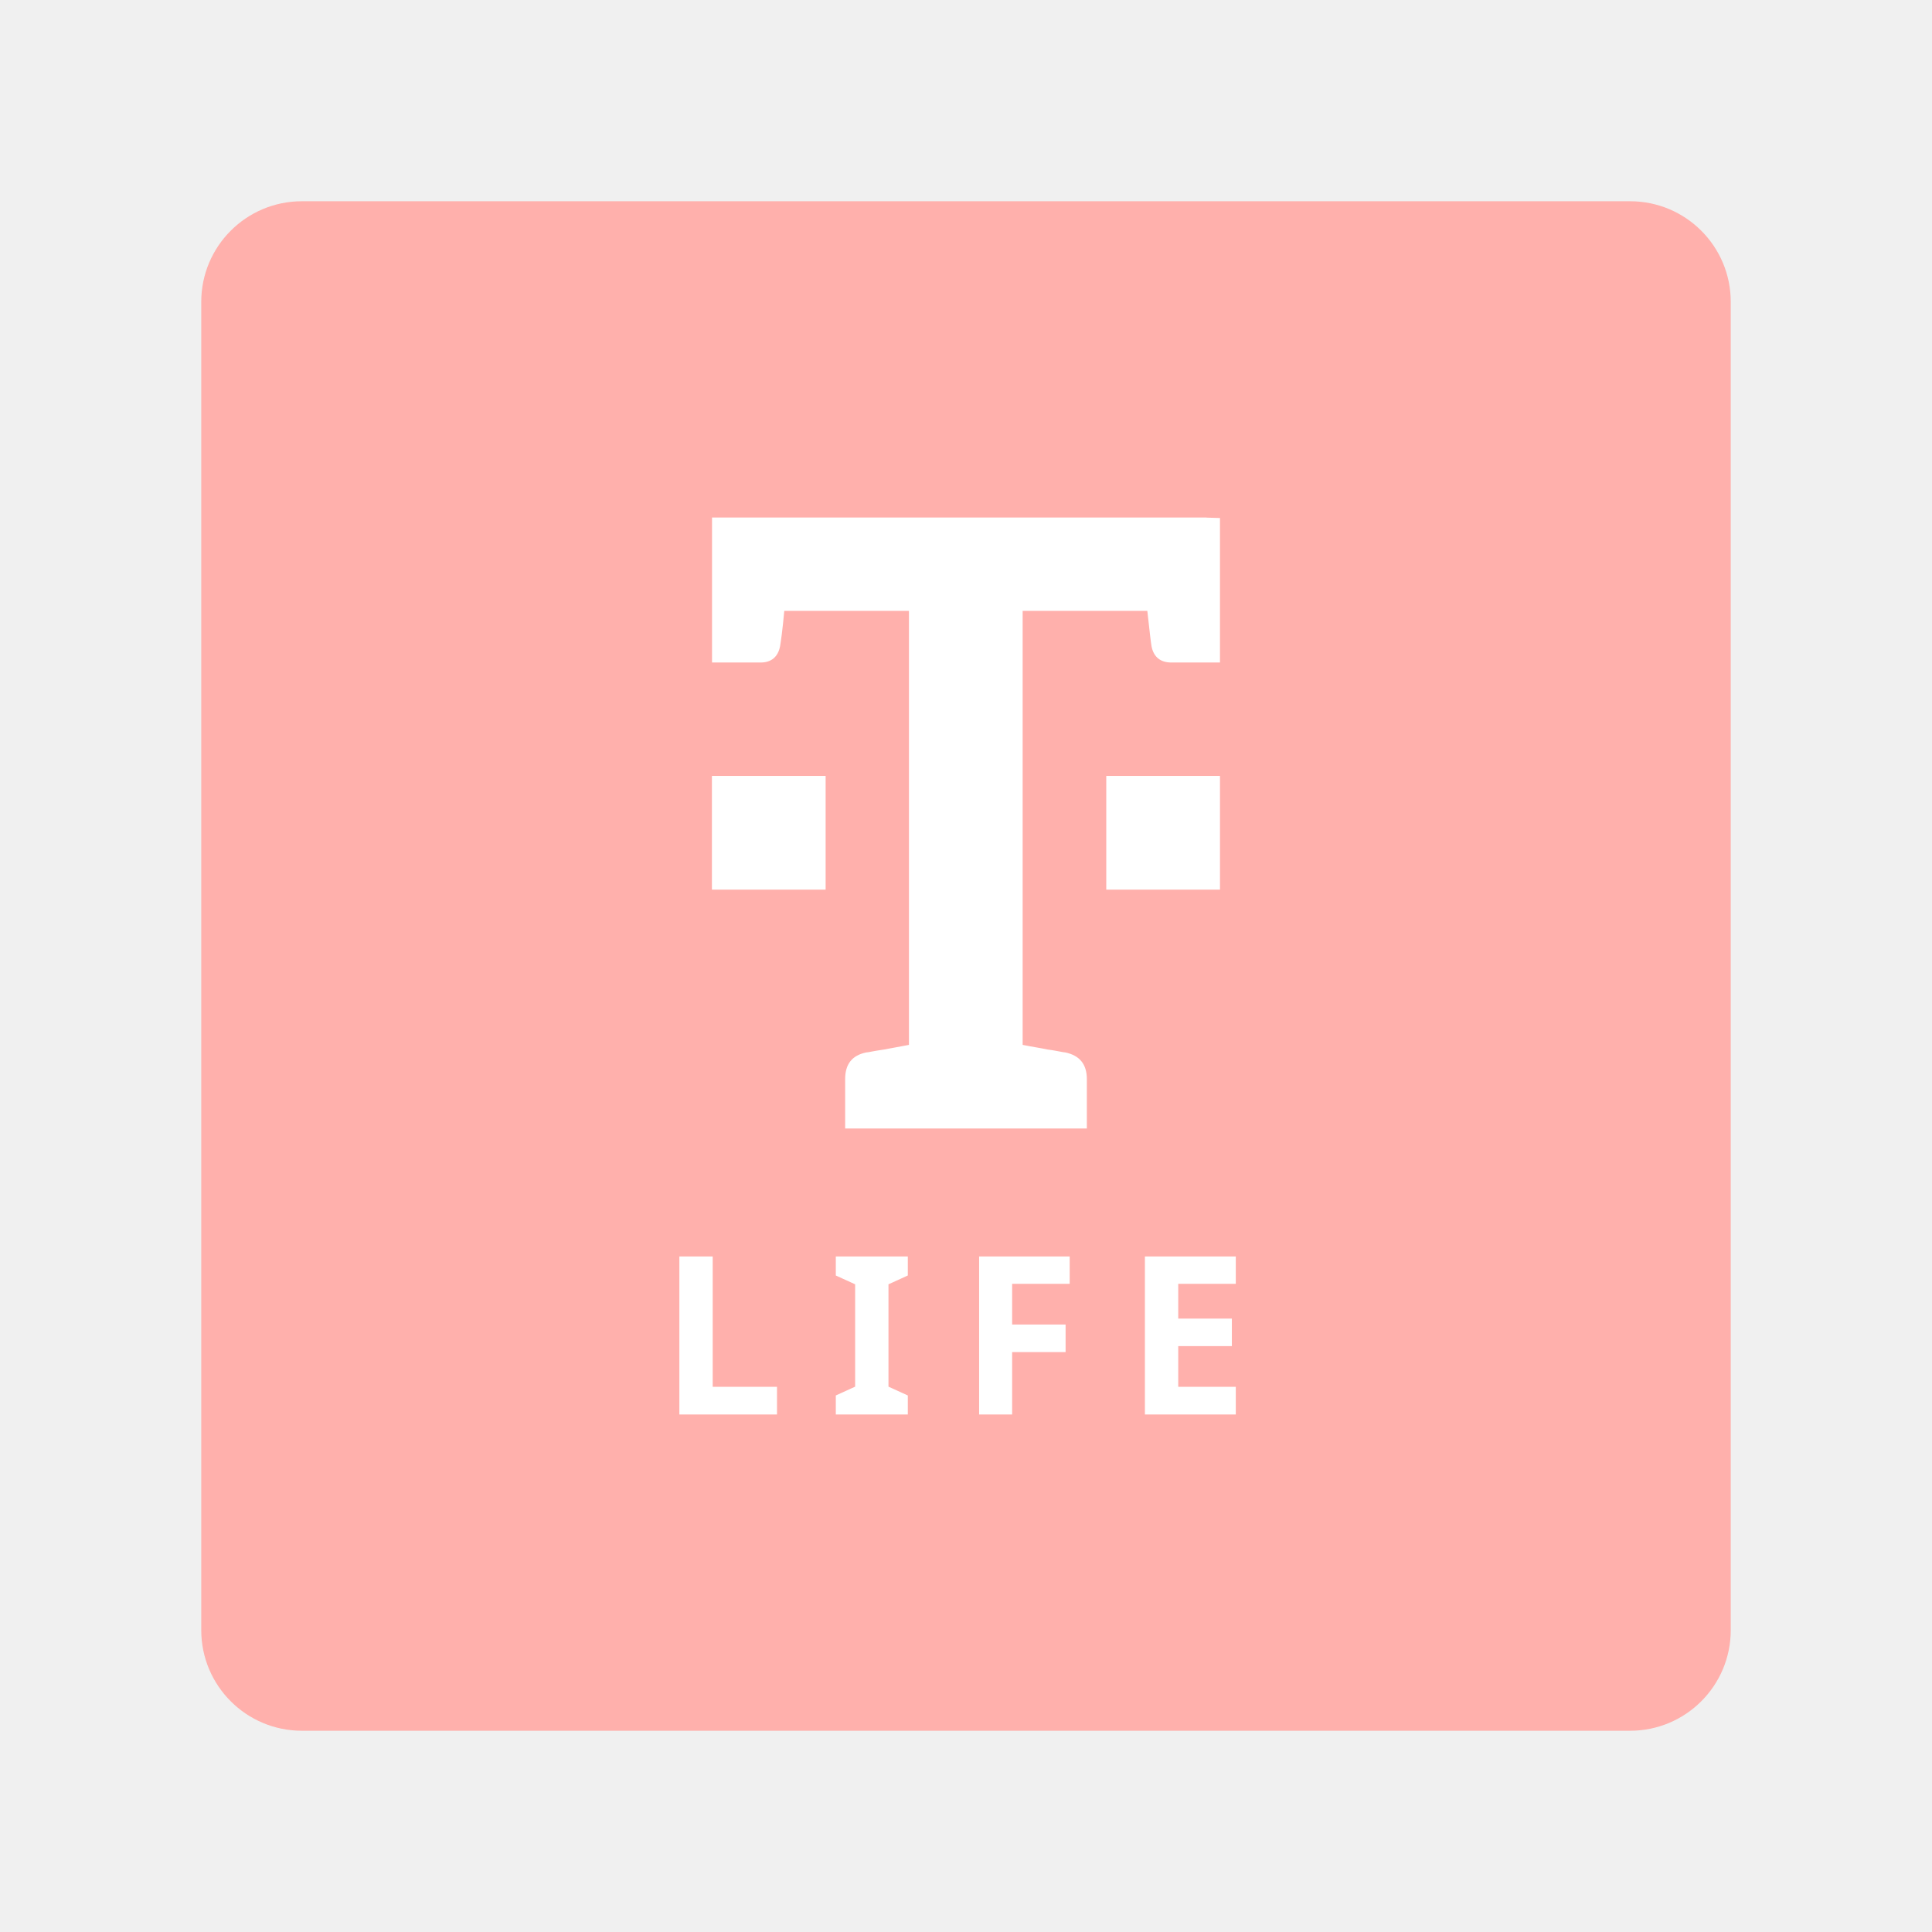
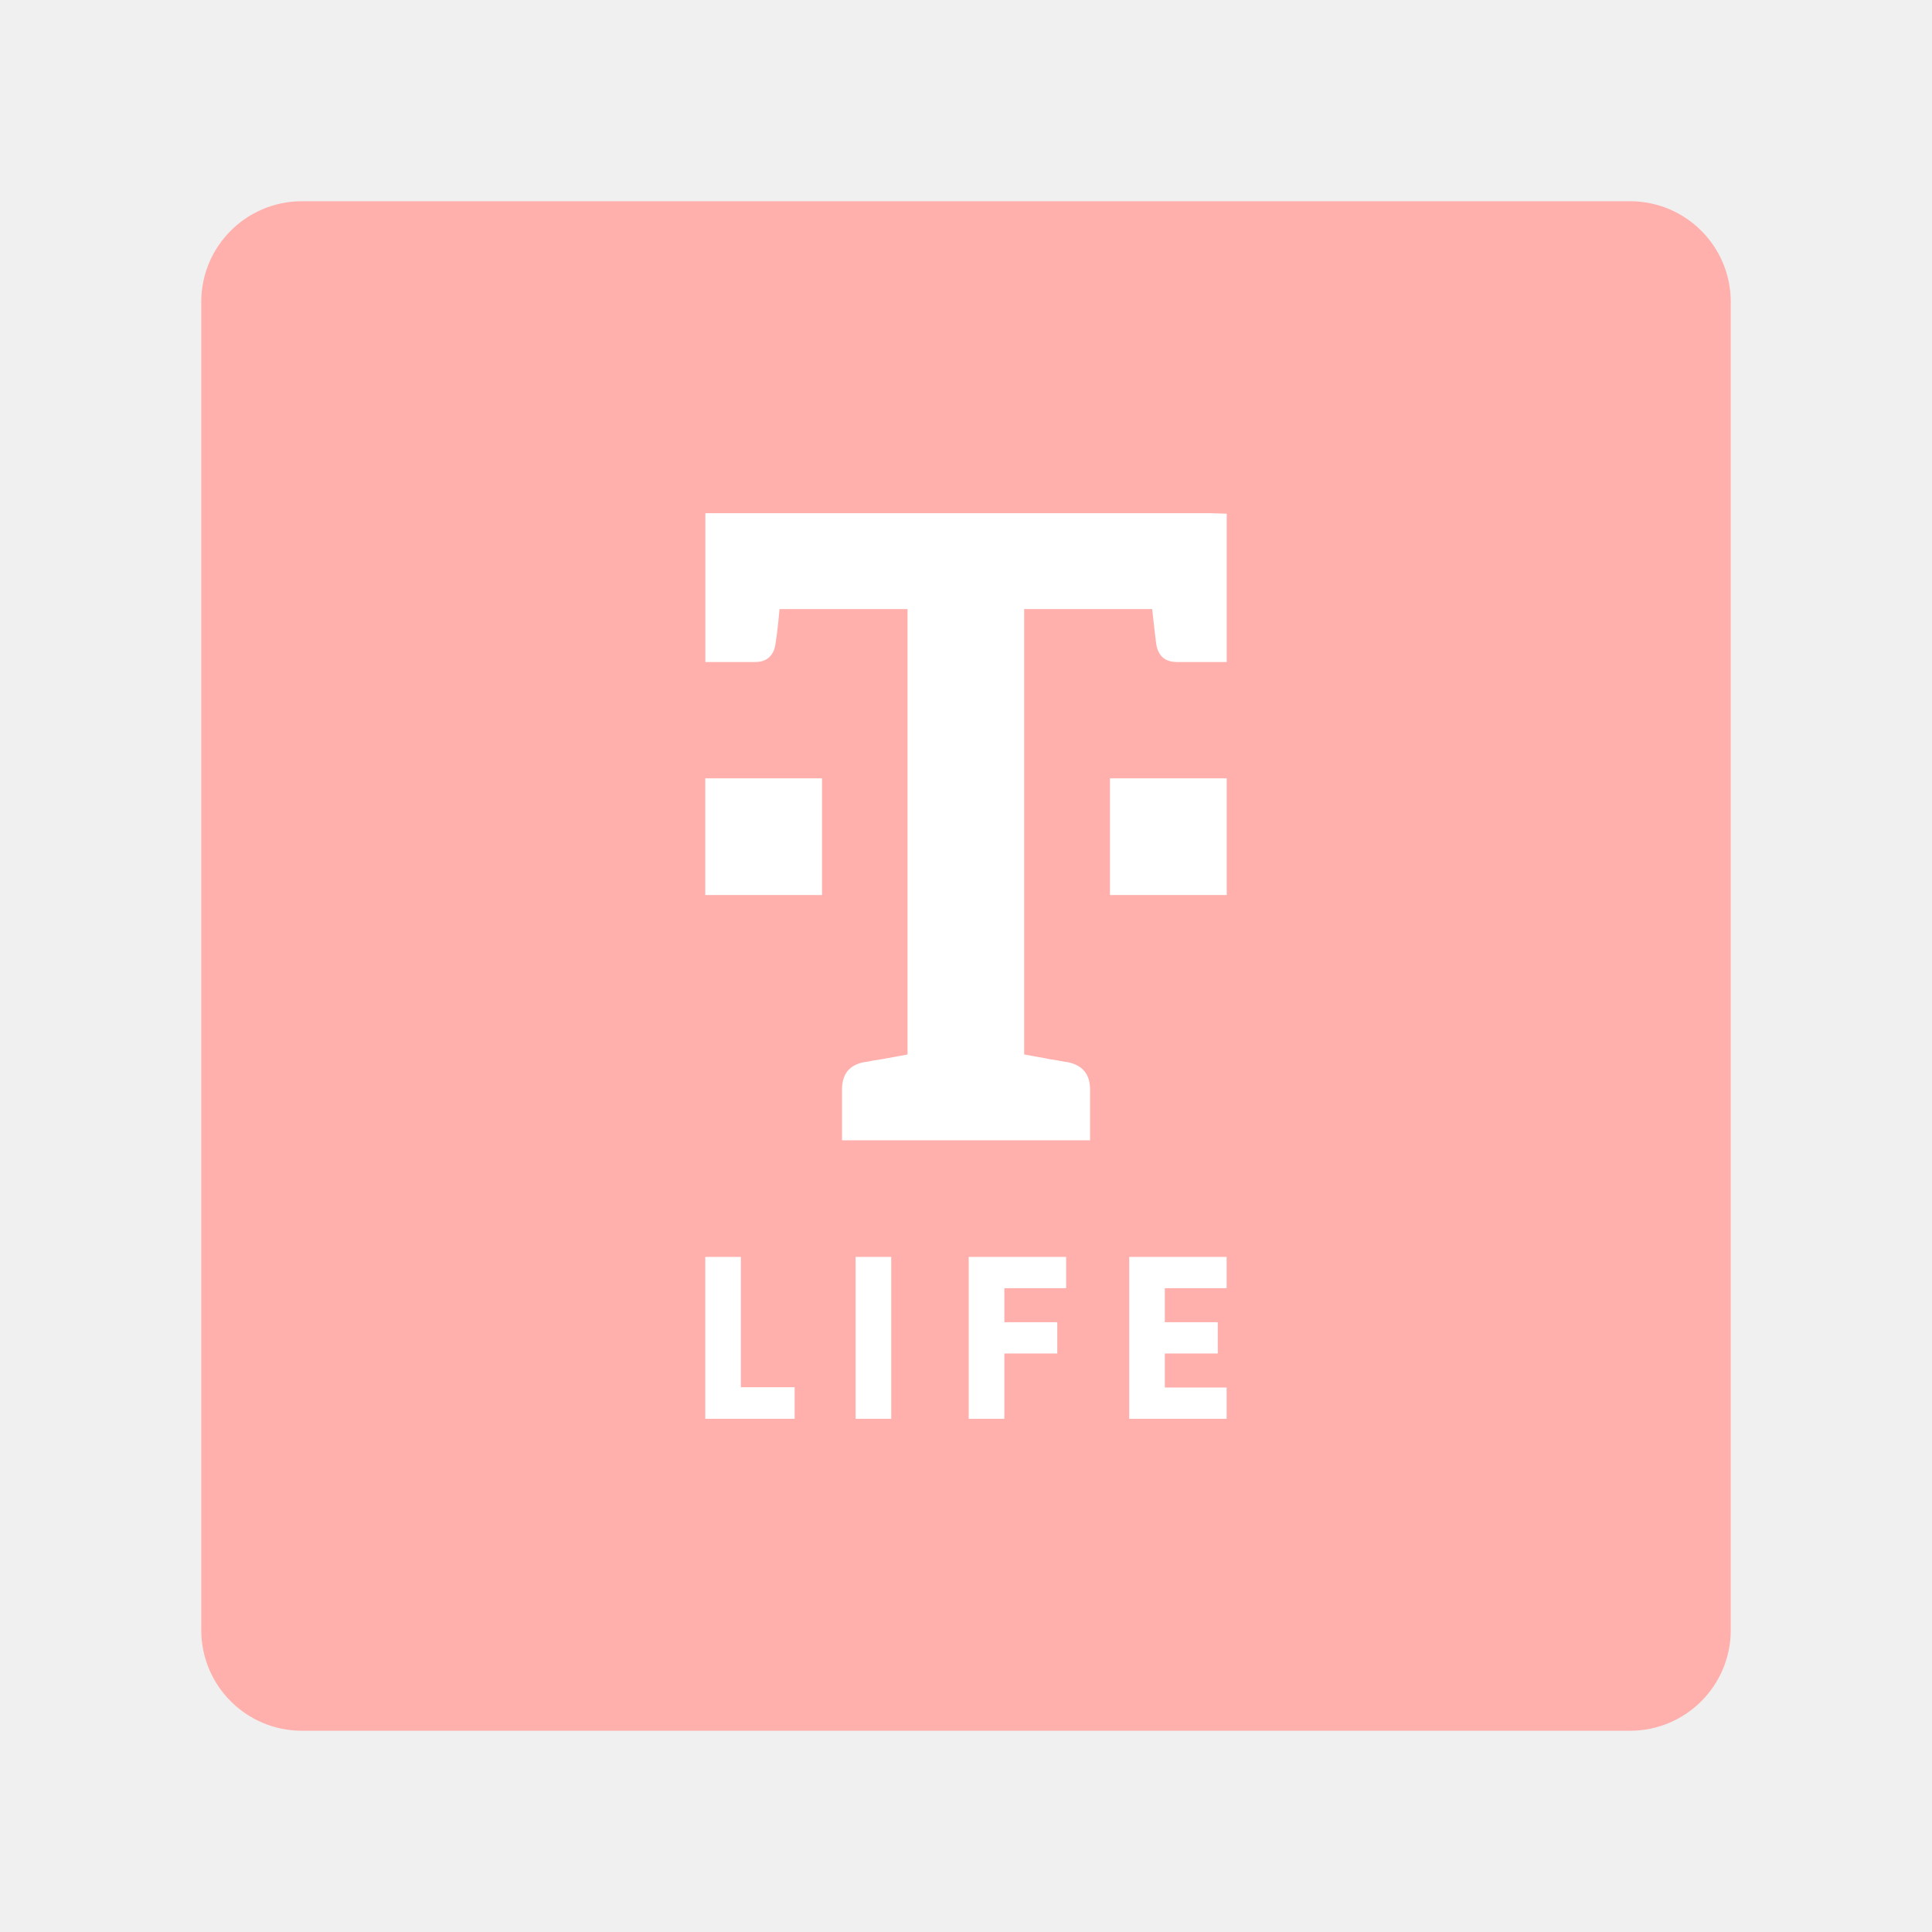
- <svg xmlns="http://www.w3.org/2000/svg" id="Layer_1" data-name="Layer 1" viewBox="0 0 192 192">
-   <defs>
-     <style>
-       .cls-1, .cls-2, .cls-3 {
-         fill: #fff;
-       }
- 
-       .cls-2 {
-         fill-rule: evenodd;
-       }
- 
-       .cls-4 {
-         fill: #ffb0ac;
-       }
- 
-       .cls-3 {
-         font-family: Now-Black, Now;
-         font-size: 22px;
-         font-weight: 800;
-         letter-spacing: .2em;
-       }
-     </style>
-   </defs>
-   <rect class="cls-4" x="20" y="20" width="152" height="152" rx="10" ry="10" />
-   <path class="cls-1" d="m119.9,51.43h-49.14v14.41h4.83c1.05,0,1.72-.55,1.93-1.6.08-.46.25-1.64.42-3.53h12.39v43.13c-1.05.21-1.89.34-2.48.46-.59.08-1.01.17-1.26.21-.21.04-.38.08-.5.08-1.43.29-2.1,1.18-2.1,2.65v4.91h24.02v-4.91c0-1.47-.71-2.35-2.14-2.65-.08,0-.29-.04-.5-.08-.25-.04-.63-.13-1.26-.21-.59-.13-1.43-.25-2.48-.46v-43.13h12.39c.21,1.89.34,3.07.42,3.53.21,1.05.88,1.6,1.97,1.6h4.83v-14.36l-1.34-.04Z" />
-   <path class="cls-2" d="m109.94,77.11h11.3v11.3h-11.3v-11.3Zm-39.19,0h11.3v11.3h-11.3v-11.3Z" />
-   <text class="cls-3" transform="translate(65.53 140.57)">
-     <tspan x="0" y="0">LIFE</tspan>
-   </text>
+ <svg xmlns="http://www.w3.org/2000/svg" id="uuid-d85324d3-6134-4dfd-9f34-87884c1e9292" width="192" height="192" viewBox="0 0 192 192">
+   <g id="uuid-c58a13ac-818f-4520-9f65-bee1513ff71f">
+     <g id="uuid-eda045fd-e2d9-40b4-9a05-9d04d03dbd9b">
+       <rect x="20" y="20" width="152" height="152" rx="10" ry="10" fill="#ffb0ac" stroke-width="0" />
+       <path d="m120.53,51h-50.43v14.79h4.96c1.08,0,1.77-.56,1.98-1.64.08-.47.26-1.68.43-3.62h12.72v44.26c-1.08.22-1.94.35-2.55.47-.61.08-1.04.17-1.29.22-.22.04-.39.08-.51.08-1.47.3-2.16,1.21-2.16,2.72v5.04h24.65v-5.04c0-1.51-.73-2.41-2.2-2.72-.08,0-.3-.04-.51-.08-.26-.04-.65-.13-1.29-.22-.61-.13-1.47-.26-2.55-.47v-44.26h12.72c.22,1.94.35,3.15.43,3.62.22,1.08.9,1.64,2.02,1.64h4.96v-14.74l-1.38-.04h0Z" fill="#fff" stroke-width="0" />
+       <path d="m110.31,77.35h11.6v11.6h-11.6v-11.6Zm-40.22,0h11.6v11.6h-11.6v-11.6Z" fill="#fff" fill-rule="evenodd" stroke-width="0" />
+       <g isolation="isolate">
+         <path d="m78.97,137.86v3.14h-8.88v-16.09h3.54v12.95h5.34Z" fill="#fff" stroke-width="0" />
+         <path d="m85.03,124.91h3.54v16.09h-3.54v-16.09Z" fill="#fff" stroke-width="0" />
+         <path d="m99.81,128.02v3.38h5.26v3.11h-5.26v6.49h-3.54v-16.09h9.68v3.11h-6.14Z" fill="#fff" stroke-width="0" />
+         <path d="m115.76,128.02v3.38h5.26v3.11h-5.26v3.38h6.14v3.11h-9.68v-16.09h9.68v3.11h-6.14Z" fill="#fff" stroke-width="0" />
+       </g>
+     </g>
+   </g>
</svg>
